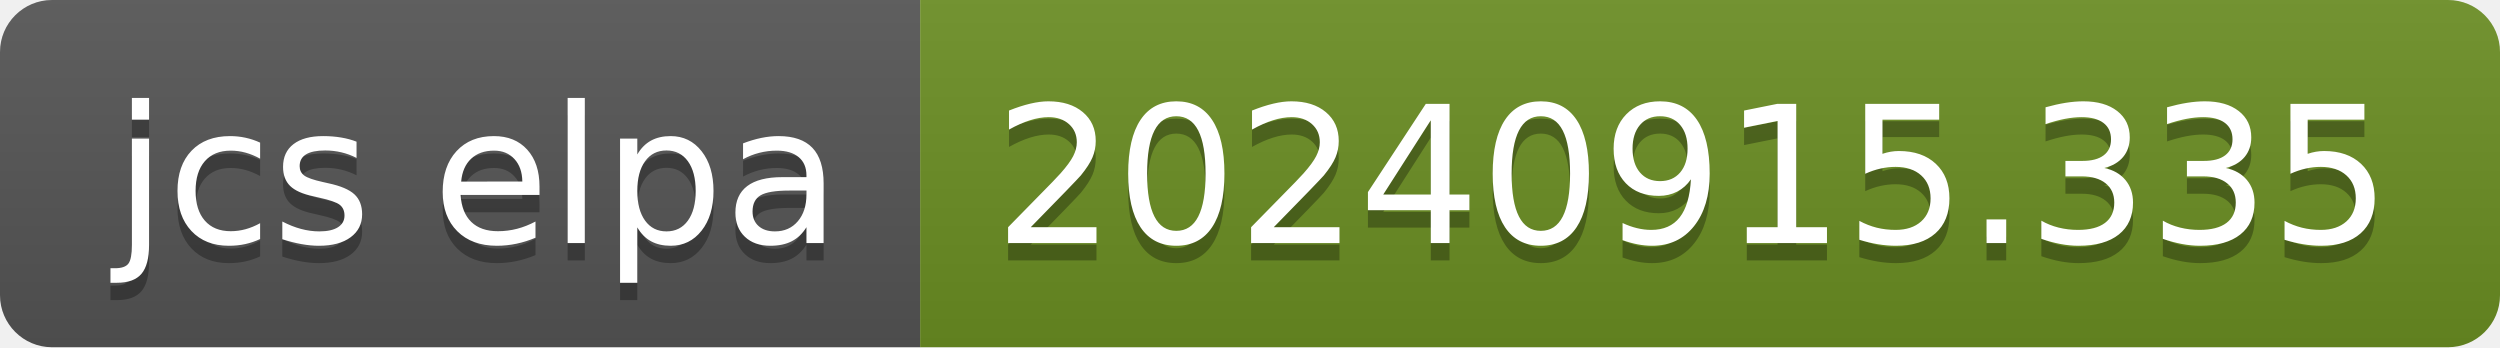
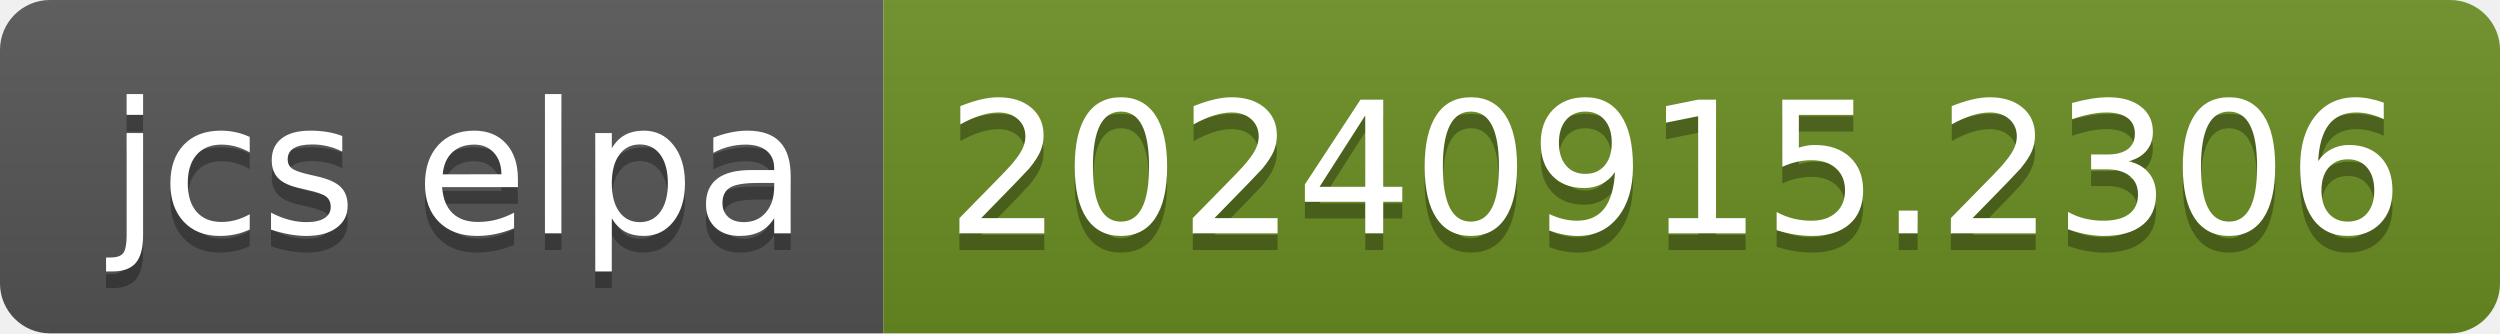
- <svg xmlns="http://www.w3.org/2000/svg" width="144" height="20" role="img" aria-label="jcs elpa: 20240915.335">
+ <svg xmlns="http://www.w3.org/2000/svg" width="150" height="20" role="img" aria-label="jcs elpa: 20240915.2306">
  <linearGradient id="s" x2="0" y2="100%">
    <stop offset="0" stop-color="#bbb" stop-opacity=".1" />
    <stop offset="1" stop-opacity=".1" />
  </linearGradient>
  <clipPath id="r">
-     <rect width="144" height="20" rx="3" fill="#fff" />
+     <rect width="150" height="20" rx="3" fill="#fff" />
  </clipPath>
  <g clip-path="url(#r)">
    <rect width="53" height="20" fill="#555" />
-     <rect x="53" width="91" height="20" fill="#6b8e23" />
-     <rect width="144" height="20" fill="url(#s)" />
+     <rect x="53" width="97" height="20" fill="#6b8e23" />
+     <rect width="150" height="20" fill="url(#s)" />
  </g>
  <g fill="#fff" text-anchor="middle" font-family="Verdana,Geneva,DejaVu Sans,sans-serif" text-rendering="geometricPrecision" font-size="110">
    <text aria-hidden="true" x="275" y="150" fill="#010101" fill-opacity=".3" transform="scale(.1)" textLength="430">jcs elpa</text>
    <text x="275" y="140" transform="scale(.1)" fill="#fff" textLength="430">jcs elpa</text>
-     <text aria-hidden="true" x="975" y="150" fill="#010101" fill-opacity=".3" transform="scale(.1)" textLength="810">20240915.335</text>
-     <text x="975" y="140" transform="scale(.1)" fill="#fff" textLength="810">20240915.335</text>
+     <text aria-hidden="true" x="1005" y="150" fill="#010101" fill-opacity=".3" transform="scale(.1)" textLength="870">20240915.2306</text>
+     <text x="1005" y="140" transform="scale(.1)" fill="#fff" textLength="870">20240915.2306</text>
  </g>
</svg>
